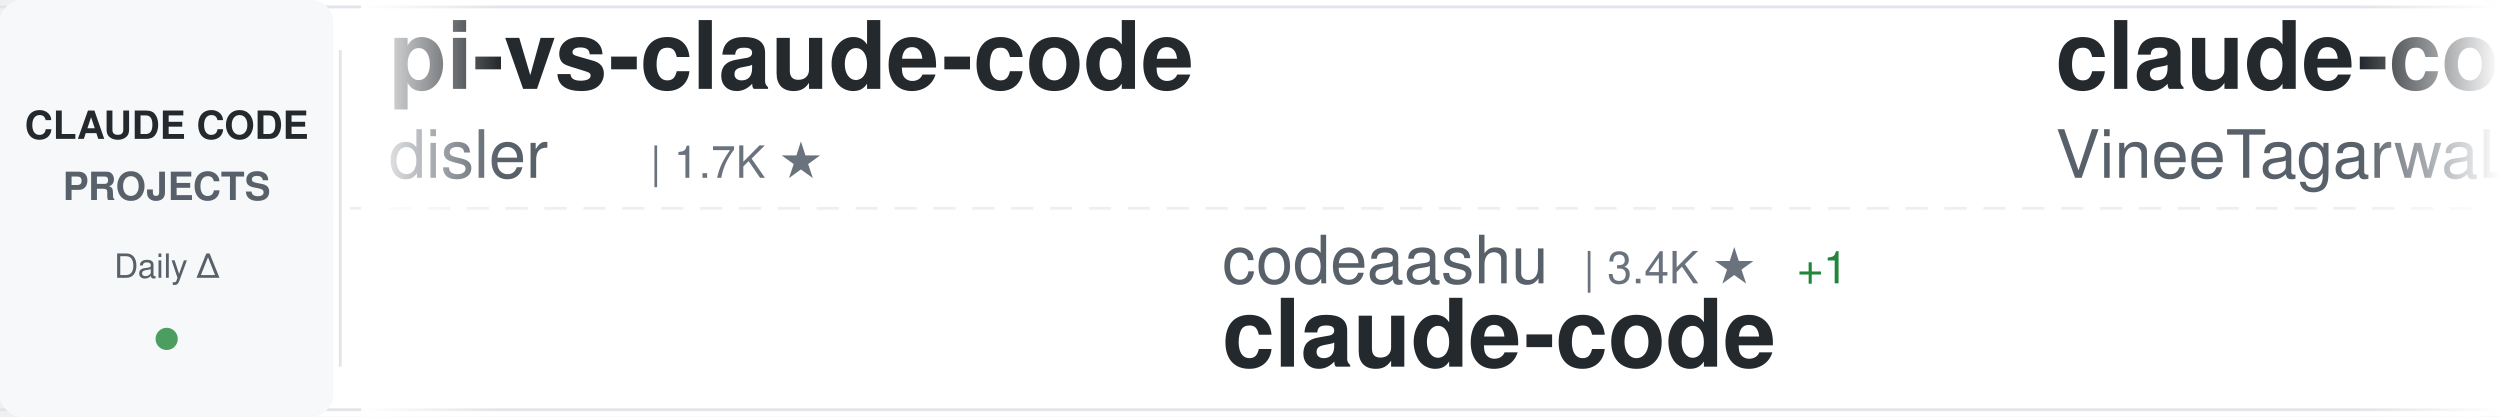
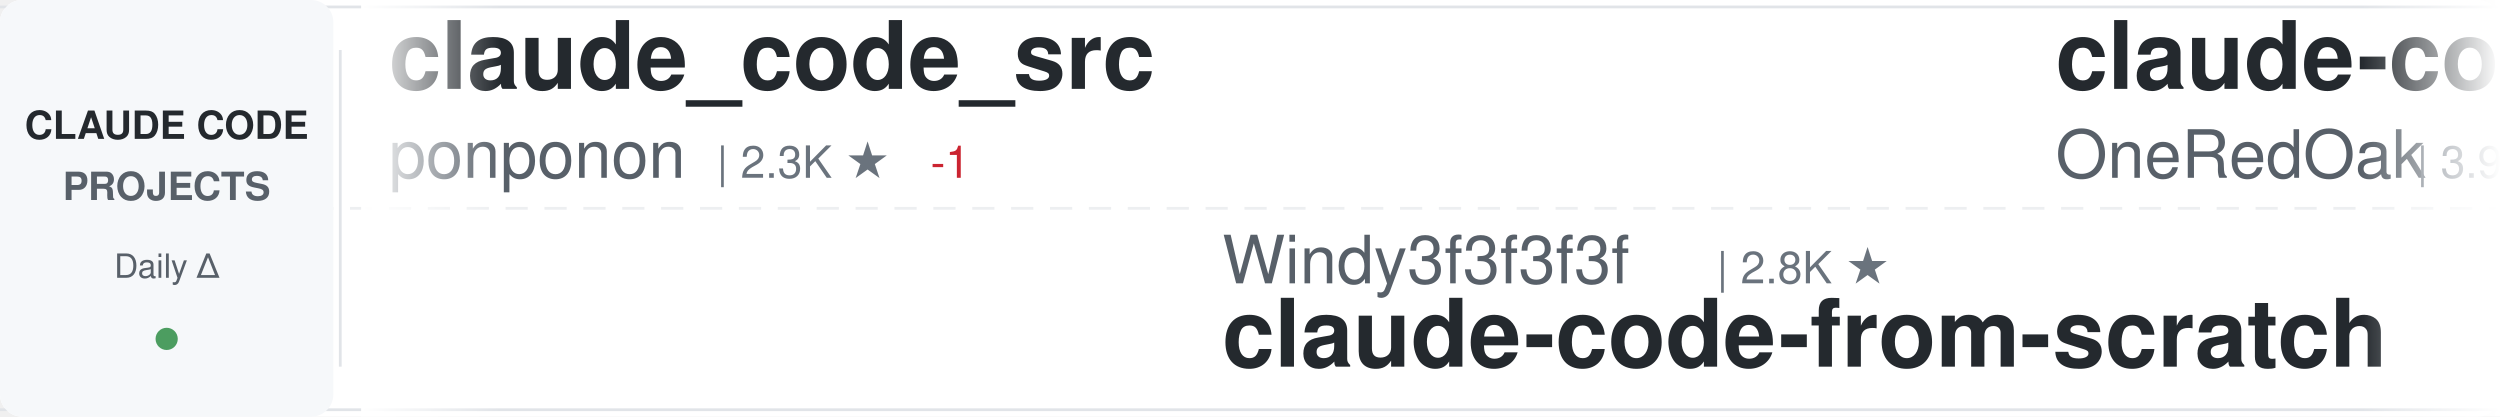
<svg xmlns="http://www.w3.org/2000/svg" width="900" height="150">
  <defs>
    <linearGradient id="awesomeLeftFade" x1="0%" y1="0%" x2="100%" y2="0%">
      <stop offset="0%" style="stop-color:#ffffff;stop-opacity:1" />
      <stop offset="100%" style="stop-color:#ffffff;stop-opacity:0" />
    </linearGradient>
    <linearGradient id="awesomeRightFade" x1="0%" y1="0%" x2="100%" y2="0%">
      <stop offset="0%" style="stop-color:#ffffff;stop-opacity:0" />
      <stop offset="100%" style="stop-color:#ffffff;stop-opacity:1" />
    </linearGradient>
  </defs>
  <rect width="900" height="150" fill="#ffffff" rx="8" />
  <rect x="0" y="2" width="900" height="1" fill="#e1e4e8" />
  <rect x="0" y="147" width="900" height="1" fill="#e1e4e8" />
  <line x1="0" y1="75" x2="900" y2="75" stroke="#e1e4e8" stroke-width="1" stroke-dasharray="8 6" opacity="0.6" />
  <rect x="0" y="0" width="120" height="150" fill="#f6f8fa" rx="8" />
  <text x="60" y="50" font-family="-apple-system, BlinkMacSystemFont, 'Segoe UI', Helvetica, Arial, sans-serif" font-size="14" font-weight="600" fill="#24292e" text-anchor="middle">CLAUDE CODE</text>
  <text x="60" y="72" font-family="-apple-system, BlinkMacSystemFont, 'Segoe UI', Helvetica, Arial, sans-serif" font-size="14" font-weight="600" fill="#586069" text-anchor="middle">PROJECTS</text>
  <text x="60" y="100" font-family="-apple-system, BlinkMacSystemFont, 'Segoe UI', Helvetica, Arial, sans-serif" font-size="12" font-weight="500" fill="#586069" text-anchor="middle">Daily Δ</text>
  <circle cx="60" cy="122" r="4" fill="#22863a" opacity="0.8" />
  <rect x="122" y="18" width="1" height="114" fill="#e1e4e8" />
  <clipPath id="awesomeTickerClip">
    <rect x="130" y="0" width="770" height="150" />
  </clipPath>
  <g clip-path="url(#awesomeTickerClip)">
    <g id="awesomeTickerItems">
      <animateTransform attributeName="transform" attributeType="XML" type="translate" from="0 0" to="-3000 0" dur="54s" repeatCount="indefinite" />
      <g transform="translate(0, 0)">
-         <text x="140" y="32" font-family="-apple-system, BlinkMacSystemFont, 'Segoe UI', Helvetica, Arial, sans-serif" font-size="34" font-weight="600" fill="#24292e">pi-vs-claude-code</text>
-         <text x="140" y="64" font-family="-apple-system, BlinkMacSystemFont, 'Segoe UI', Helvetica, Arial, sans-serif" font-size="24" font-weight="400" fill="#586069">disler</text>
-         <text x="234" y="64" font-family="-apple-system, BlinkMacSystemFont, 'Segoe UI', Helvetica, Arial, sans-serif" font-size="16" font-weight="500" fill="#6a737d">| 1.7K ★</text>
+         <text x="140" y="32" font-family="-apple-system, BlinkMacSystemFont, 'Segoe UI', Helvetica, Arial, sans-serif" font-size="34" font-weight="600" fill="#24292e">claude_code_src</text>
+         <text x="140" y="64" font-family="-apple-system, BlinkMacSystemFont, 'Segoe UI', Helvetica, Arial, sans-serif" font-size="24" font-weight="400" fill="#586069">ponponon</text>
+         <text x="258" y="64" font-family="-apple-system, BlinkMacSystemFont, 'Segoe UI', Helvetica, Arial, sans-serif" font-size="16" font-weight="500" fill="#6a737d">| 2.3K ★</text>
+         <text x="335" y="64" font-family="-apple-system, BlinkMacSystemFont, 'Segoe UI', Helvetica, Arial, sans-serif" font-size="16" font-weight="500" fill="#cb2431"> -1</text>
      </g>
      <g transform="translate(300, 0)">
-         <text x="140" y="102" font-family="-apple-system, BlinkMacSystemFont, 'Segoe UI', Helvetica, Arial, sans-serif" font-size="24" font-weight="400" fill="#586069">codeaashu</text>
-         <text x="270" y="102" font-family="-apple-system, BlinkMacSystemFont, 'Segoe UI', Helvetica, Arial, sans-serif" font-size="16" font-weight="500" fill="#6a737d">| 3.4K ★</text>
-         <text x="347" y="102" font-family="-apple-system, BlinkMacSystemFont, 'Segoe UI', Helvetica, Arial, sans-serif" font-size="16" font-weight="500" fill="#22863a"> +1</text>
-         <text x="140" y="132" font-family="-apple-system, BlinkMacSystemFont, 'Segoe UI', Helvetica, Arial, sans-serif" font-size="34" font-weight="600" fill="#24292e">claude-code</text>
+         <text x="140" y="102" font-family="-apple-system, BlinkMacSystemFont, 'Segoe UI', Helvetica, Arial, sans-serif" font-size="24" font-weight="400" fill="#586069">Windy3f3f3f3f</text>
+         <text x="318" y="102" font-family="-apple-system, BlinkMacSystemFont, 'Segoe UI', Helvetica, Arial, sans-serif" font-size="16" font-weight="500" fill="#6a737d">| 2.8K ★</text>
+         <text x="140" y="132" font-family="-apple-system, BlinkMacSystemFont, 'Segoe UI', Helvetica, Arial, sans-serif" font-size="34" font-weight="600" fill="#24292e">claude-code-from-scratch</text>
      </g>
      <g transform="translate(600, 0)">
-         <text x="140" y="32" font-family="-apple-system, BlinkMacSystemFont, 'Segoe UI', Helvetica, Arial, sans-serif" font-size="34" font-weight="600" fill="#24292e">claude-code</text>
-         <text x="140" y="64" font-family="-apple-system, BlinkMacSystemFont, 'Segoe UI', Helvetica, Arial, sans-serif" font-size="24" font-weight="400" fill="#586069">VineeTagarwaL-code</text>
-         <text x="378" y="64" font-family="-apple-system, BlinkMacSystemFont, 'Segoe UI', Helvetica, Arial, sans-serif" font-size="16" font-weight="500" fill="#6a737d">| 272 ★</text>
-       </g>
-       <g transform="translate(900, 0)">
-         <text x="140" y="102" font-family="-apple-system, BlinkMacSystemFont, 'Segoe UI', Helvetica, Arial, sans-serif" font-size="24" font-weight="400" fill="#586069">tanbiralam</text>
-         <text x="282" y="102" font-family="-apple-system, BlinkMacSystemFont, 'Segoe UI', Helvetica, Arial, sans-serif" font-size="16" font-weight="500" fill="#6a737d">| 2.4K ★</text>
-         <text x="140" y="132" font-family="-apple-system, BlinkMacSystemFont, 'Segoe UI', Helvetica, Arial, sans-serif" font-size="34" font-weight="600" fill="#24292e">claude-code</text>
-       </g>
-       <g transform="translate(1200, 0)">
-         <text x="140" y="32" font-family="-apple-system, BlinkMacSystemFont, 'Segoe UI', Helvetica, Arial, sans-serif" font-size="34" font-weight="600" fill="#24292e">sc-claude-code-files</text>
-         <text x="140" y="64" font-family="-apple-system, BlinkMacSystemFont, 'Segoe UI', Helvetica, Arial, sans-serif" font-size="24" font-weight="400" fill="#586069">https-deeplearning-ai</text>
-         <text x="414" y="64" font-family="-apple-system, BlinkMacSystemFont, 'Segoe UI', Helvetica, Arial, sans-serif" font-size="16" font-weight="500" fill="#6a737d">| 566 ★</text>
-       </g>
-       <g transform="translate(1500, 0)">
-         <text x="140" y="102" font-family="-apple-system, BlinkMacSystemFont, 'Segoe UI', Helvetica, Arial, sans-serif" font-size="24" font-weight="400" fill="#586069">isboyjc</text>
-         <text x="246" y="102" font-family="-apple-system, BlinkMacSystemFont, 'Segoe UI', Helvetica, Arial, sans-serif" font-size="16" font-weight="500" fill="#6a737d">| 163 ★</text>
-         <text x="140" y="132" font-family="-apple-system, BlinkMacSystemFont, 'Segoe UI', Helvetica, Arial, sans-serif" font-size="34" font-weight="600" fill="#24292e">claude-code</text>
-       </g>
-       <g transform="translate(1800, 0)">
        <text x="140" y="32" font-family="-apple-system, BlinkMacSystemFont, 'Segoe UI', Helvetica, Arial, sans-serif" font-size="34" font-weight="600" fill="#24292e">claude-code-workflows</text>
        <text x="140" y="64" font-family="-apple-system, BlinkMacSystemFont, 'Segoe UI', Helvetica, Arial, sans-serif" font-size="24" font-weight="400" fill="#586069">OneRedOak</text>
        <text x="270" y="64" font-family="-apple-system, BlinkMacSystemFont, 'Segoe UI', Helvetica, Arial, sans-serif" font-size="16" font-weight="500" fill="#6a737d">| 3.9K ★</text>
-         <text x="347" y="64" font-family="-apple-system, BlinkMacSystemFont, 'Segoe UI', Helvetica, Arial, sans-serif" font-size="16" font-weight="500" fill="#22863a"> +1</text>
+         <text x="347" y="64" font-family="-apple-system, BlinkMacSystemFont, 'Segoe UI', Helvetica, Arial, sans-serif" font-size="16" font-weight="500" fill="#cb2431"> -1</text>
+       </g>
+       <g transform="translate(900, 0)">
+         <text x="140" y="102" font-family="-apple-system, BlinkMacSystemFont, 'Segoe UI', Helvetica, Arial, sans-serif" font-size="24" font-weight="400" fill="#586069">hangsman</text>
+         <text x="258" y="102" font-family="-apple-system, BlinkMacSystemFont, 'Segoe UI', Helvetica, Arial, sans-serif" font-size="16" font-weight="500" fill="#6a737d">| 798 ★</text>
+         <text x="140" y="132" font-family="-apple-system, BlinkMacSystemFont, 'Segoe UI', Helvetica, Arial, sans-serif" font-size="34" font-weight="600" fill="#24292e">claude-code-source</text>
+       </g>
+       <g transform="translate(1200, 0)">
+         <text x="140" y="32" font-family="-apple-system, BlinkMacSystemFont, 'Segoe UI', Helvetica, Arial, sans-serif" font-size="34" font-weight="600" fill="#24292e">claude-code-best-practic...</text>
+         <text x="140" y="64" font-family="-apple-system, BlinkMacSystemFont, 'Segoe UI', Helvetica, Arial, sans-serif" font-size="24" font-weight="400" fill="#586069">shanraisshan</text>
+         <text x="306" y="64" font-family="-apple-system, BlinkMacSystemFont, 'Segoe UI', Helvetica, Arial, sans-serif" font-size="16" font-weight="500" fill="#6a737d">| 69.3K ★</text>
+       </g>
+       <g transform="translate(1500, 0)">
+         <text x="140" y="102" font-family="-apple-system, BlinkMacSystemFont, 'Segoe UI', Helvetica, Arial, sans-serif" font-size="24" font-weight="400" fill="#586069">https-deeplearning-ai</text>
+         <text x="414" y="102" font-family="-apple-system, BlinkMacSystemFont, 'Segoe UI', Helvetica, Arial, sans-serif" font-size="16" font-weight="500" fill="#6a737d">| 566 ★</text>
+         <text x="140" y="132" font-family="-apple-system, BlinkMacSystemFont, 'Segoe UI', Helvetica, Arial, sans-serif" font-size="34" font-weight="600" fill="#24292e">sc-claude-code-files</text>
+       </g>
+       <g transform="translate(1800, 0)">
+         <text x="140" y="32" font-family="-apple-system, BlinkMacSystemFont, 'Segoe UI', Helvetica, Arial, sans-serif" font-size="34" font-weight="600" fill="#24292e">awesome-claude-code-tool...</text>
+         <text x="140" y="64" font-family="-apple-system, BlinkMacSystemFont, 'Segoe UI', Helvetica, Arial, sans-serif" font-size="24" font-weight="400" fill="#586069">rohitg00</text>
+         <text x="258" y="64" font-family="-apple-system, BlinkMacSystemFont, 'Segoe UI', Helvetica, Arial, sans-serif" font-size="16" font-weight="500" fill="#6a737d">| 2.9K ★</text>
      </g>
      <g transform="translate(2100, 0)">
-         <text x="140" y="102" font-family="-apple-system, BlinkMacSystemFont, 'Segoe UI', Helvetica, Arial, sans-serif" font-size="24" font-weight="400" fill="#586069">lowcortisolprogrammer</text>
-         <text x="414" y="102" font-family="-apple-system, BlinkMacSystemFont, 'Segoe UI', Helvetica, Arial, sans-serif" font-size="16" font-weight="500" fill="#6a737d">| 170 ★</text>
-         <text x="140" y="132" font-family="-apple-system, BlinkMacSystemFont, 'Segoe UI', Helvetica, Arial, sans-serif" font-size="34" font-weight="600" fill="#24292e">claude-code</text>
+         <text x="140" y="102" font-family="-apple-system, BlinkMacSystemFont, 'Segoe UI', Helvetica, Arial, sans-serif" font-size="24" font-weight="400" fill="#586069">Yeachan-Heo</text>
+         <text x="294" y="102" font-family="-apple-system, BlinkMacSystemFont, 'Segoe UI', Helvetica, Arial, sans-serif" font-size="16" font-weight="500" fill="#6a737d">| 41.0K ★</text>
+         <text x="380" y="102" font-family="-apple-system, BlinkMacSystemFont, 'Segoe UI', Helvetica, Arial, sans-serif" font-size="16" font-weight="500" fill="#22863a"> +4</text>
+         <text x="140" y="132" font-family="-apple-system, BlinkMacSystemFont, 'Segoe UI', Helvetica, Arial, sans-serif" font-size="34" font-weight="600" fill="#24292e">oh-my-claudecode</text>
      </g>
      <g transform="translate(2400, 0)">
-         <text x="140" y="32" font-family="-apple-system, BlinkMacSystemFont, 'Segoe UI', Helvetica, Arial, sans-serif" font-size="34" font-weight="600" fill="#24292e">claude-code-book</text>
-         <text x="140" y="64" font-family="-apple-system, BlinkMacSystemFont, 'Segoe UI', Helvetica, Arial, sans-serif" font-size="24" font-weight="400" fill="#586069">lintsinghua</text>
-         <text x="294" y="64" font-family="-apple-system, BlinkMacSystemFont, 'Segoe UI', Helvetica, Arial, sans-serif" font-size="16" font-weight="500" fill="#6a737d">| 4.4K ★</text>
-         <text x="371" y="64" font-family="-apple-system, BlinkMacSystemFont, 'Segoe UI', Helvetica, Arial, sans-serif" font-size="16" font-weight="500" fill="#cb2431"> -1</text>
+         <text x="140" y="32" font-family="-apple-system, BlinkMacSystemFont, 'Segoe UI', Helvetica, Arial, sans-serif" font-size="34" font-weight="600" fill="#24292e">claude-code-harness</text>
+         <text x="140" y="64" font-family="-apple-system, BlinkMacSystemFont, 'Segoe UI', Helvetica, Arial, sans-serif" font-size="24" font-weight="400" fill="#586069">Chachamaru127</text>
+         <text x="318" y="64" font-family="-apple-system, BlinkMacSystemFont, 'Segoe UI', Helvetica, Arial, sans-serif" font-size="16" font-weight="500" fill="#6a737d">| 3.2K ★</text>
      </g>
      <g transform="translate(2700, 0)">
-         <text x="140" y="102" font-family="-apple-system, BlinkMacSystemFont, 'Segoe UI', Helvetica, Arial, sans-serif" font-size="24" font-weight="400" fill="#586069">asgeirtj</text>
-         <text x="258" y="102" font-family="-apple-system, BlinkMacSystemFont, 'Segoe UI', Helvetica, Arial, sans-serif" font-size="16" font-weight="500" fill="#6a737d">| 72.3K ★</text>
-         <text x="344" y="102" font-family="-apple-system, BlinkMacSystemFont, 'Segoe UI', Helvetica, Arial, sans-serif" font-size="16" font-weight="500" fill="#22863a"> +33</text>
-         <text x="140" y="132" font-family="-apple-system, BlinkMacSystemFont, 'Segoe UI', Helvetica, Arial, sans-serif" font-size="34" font-weight="600" fill="#24292e">system_prompts_leaks</text>
+         <text x="140" y="102" font-family="-apple-system, BlinkMacSystemFont, 'Segoe UI', Helvetica, Arial, sans-serif" font-size="24" font-weight="400" fill="#586069">AICoderTudou</text>
+         <text x="306" y="102" font-family="-apple-system, BlinkMacSystemFont, 'Segoe UI', Helvetica, Arial, sans-serif" font-size="16" font-weight="500" fill="#6a737d">| 494 ★</text>
+         <text x="140" y="132" font-family="-apple-system, BlinkMacSystemFont, 'Segoe UI', Helvetica, Arial, sans-serif" font-size="34" font-weight="600" fill="#24292e">claude-code-tudou</text>
      </g>
      <g transform="translate(3000, 0)">
-         <text x="140" y="32" font-family="-apple-system, BlinkMacSystemFont, 'Segoe UI', Helvetica, Arial, sans-serif" font-size="34" font-weight="600" fill="#24292e">pi-vs-claude-code</text>
-         <text x="140" y="64" font-family="-apple-system, BlinkMacSystemFont, 'Segoe UI', Helvetica, Arial, sans-serif" font-size="24" font-weight="400" fill="#586069">disler</text>
-         <text x="234" y="64" font-family="-apple-system, BlinkMacSystemFont, 'Segoe UI', Helvetica, Arial, sans-serif" font-size="16" font-weight="500" fill="#6a737d">| 1.7K ★</text>
+         <text x="140" y="32" font-family="-apple-system, BlinkMacSystemFont, 'Segoe UI', Helvetica, Arial, sans-serif" font-size="34" font-weight="600" fill="#24292e">claude_code_src</text>
+         <text x="140" y="64" font-family="-apple-system, BlinkMacSystemFont, 'Segoe UI', Helvetica, Arial, sans-serif" font-size="24" font-weight="400" fill="#586069">ponponon</text>
+         <text x="258" y="64" font-family="-apple-system, BlinkMacSystemFont, 'Segoe UI', Helvetica, Arial, sans-serif" font-size="16" font-weight="500" fill="#6a737d">| 2.3K ★</text>
+         <text x="335" y="64" font-family="-apple-system, BlinkMacSystemFont, 'Segoe UI', Helvetica, Arial, sans-serif" font-size="16" font-weight="500" fill="#cb2431"> -1</text>
      </g>
      <g transform="translate(3300, 0)">
-         <text x="140" y="102" font-family="-apple-system, BlinkMacSystemFont, 'Segoe UI', Helvetica, Arial, sans-serif" font-size="24" font-weight="400" fill="#586069">codeaashu</text>
-         <text x="270" y="102" font-family="-apple-system, BlinkMacSystemFont, 'Segoe UI', Helvetica, Arial, sans-serif" font-size="16" font-weight="500" fill="#6a737d">| 3.4K ★</text>
-         <text x="347" y="102" font-family="-apple-system, BlinkMacSystemFont, 'Segoe UI', Helvetica, Arial, sans-serif" font-size="16" font-weight="500" fill="#22863a"> +1</text>
-         <text x="140" y="132" font-family="-apple-system, BlinkMacSystemFont, 'Segoe UI', Helvetica, Arial, sans-serif" font-size="34" font-weight="600" fill="#24292e">claude-code</text>
+         <text x="140" y="102" font-family="-apple-system, BlinkMacSystemFont, 'Segoe UI', Helvetica, Arial, sans-serif" font-size="24" font-weight="400" fill="#586069">Windy3f3f3f3f</text>
+         <text x="318" y="102" font-family="-apple-system, BlinkMacSystemFont, 'Segoe UI', Helvetica, Arial, sans-serif" font-size="16" font-weight="500" fill="#6a737d">| 2.8K ★</text>
+         <text x="140" y="132" font-family="-apple-system, BlinkMacSystemFont, 'Segoe UI', Helvetica, Arial, sans-serif" font-size="34" font-weight="600" fill="#24292e">claude-code-from-scratch</text>
      </g>
      <g transform="translate(3600, 0)">
-         <text x="140" y="32" font-family="-apple-system, BlinkMacSystemFont, 'Segoe UI', Helvetica, Arial, sans-serif" font-size="34" font-weight="600" fill="#24292e">claude-code</text>
-         <text x="140" y="64" font-family="-apple-system, BlinkMacSystemFont, 'Segoe UI', Helvetica, Arial, sans-serif" font-size="24" font-weight="400" fill="#586069">VineeTagarwaL-code</text>
-         <text x="378" y="64" font-family="-apple-system, BlinkMacSystemFont, 'Segoe UI', Helvetica, Arial, sans-serif" font-size="16" font-weight="500" fill="#6a737d">| 272 ★</text>
+         <text x="140" y="32" font-family="-apple-system, BlinkMacSystemFont, 'Segoe UI', Helvetica, Arial, sans-serif" font-size="34" font-weight="600" fill="#24292e">claude-code-workflows</text>
+         <text x="140" y="64" font-family="-apple-system, BlinkMacSystemFont, 'Segoe UI', Helvetica, Arial, sans-serif" font-size="24" font-weight="400" fill="#586069">OneRedOak</text>
+         <text x="270" y="64" font-family="-apple-system, BlinkMacSystemFont, 'Segoe UI', Helvetica, Arial, sans-serif" font-size="16" font-weight="500" fill="#6a737d">| 3.9K ★</text>
+         <text x="347" y="64" font-family="-apple-system, BlinkMacSystemFont, 'Segoe UI', Helvetica, Arial, sans-serif" font-size="16" font-weight="500" fill="#cb2431"> -1</text>
      </g>
      <g transform="translate(3900, 0)">
-         <text x="140" y="102" font-family="-apple-system, BlinkMacSystemFont, 'Segoe UI', Helvetica, Arial, sans-serif" font-size="24" font-weight="400" fill="#586069">tanbiralam</text>
-         <text x="282" y="102" font-family="-apple-system, BlinkMacSystemFont, 'Segoe UI', Helvetica, Arial, sans-serif" font-size="16" font-weight="500" fill="#6a737d">| 2.4K ★</text>
-         <text x="140" y="132" font-family="-apple-system, BlinkMacSystemFont, 'Segoe UI', Helvetica, Arial, sans-serif" font-size="34" font-weight="600" fill="#24292e">claude-code</text>
+         <text x="140" y="102" font-family="-apple-system, BlinkMacSystemFont, 'Segoe UI', Helvetica, Arial, sans-serif" font-size="24" font-weight="400" fill="#586069">hangsman</text>
+         <text x="258" y="102" font-family="-apple-system, BlinkMacSystemFont, 'Segoe UI', Helvetica, Arial, sans-serif" font-size="16" font-weight="500" fill="#6a737d">| 798 ★</text>
+         <text x="140" y="132" font-family="-apple-system, BlinkMacSystemFont, 'Segoe UI', Helvetica, Arial, sans-serif" font-size="34" font-weight="600" fill="#24292e">claude-code-source</text>
      </g>
    </g>
  </g>
  <rect x="130" y="0" width="50" height="150" fill="url(#awesomeLeftFade)" />
  <rect x="850" y="0" width="50" height="150" fill="url(#awesomeRightFade)" />
</svg>
